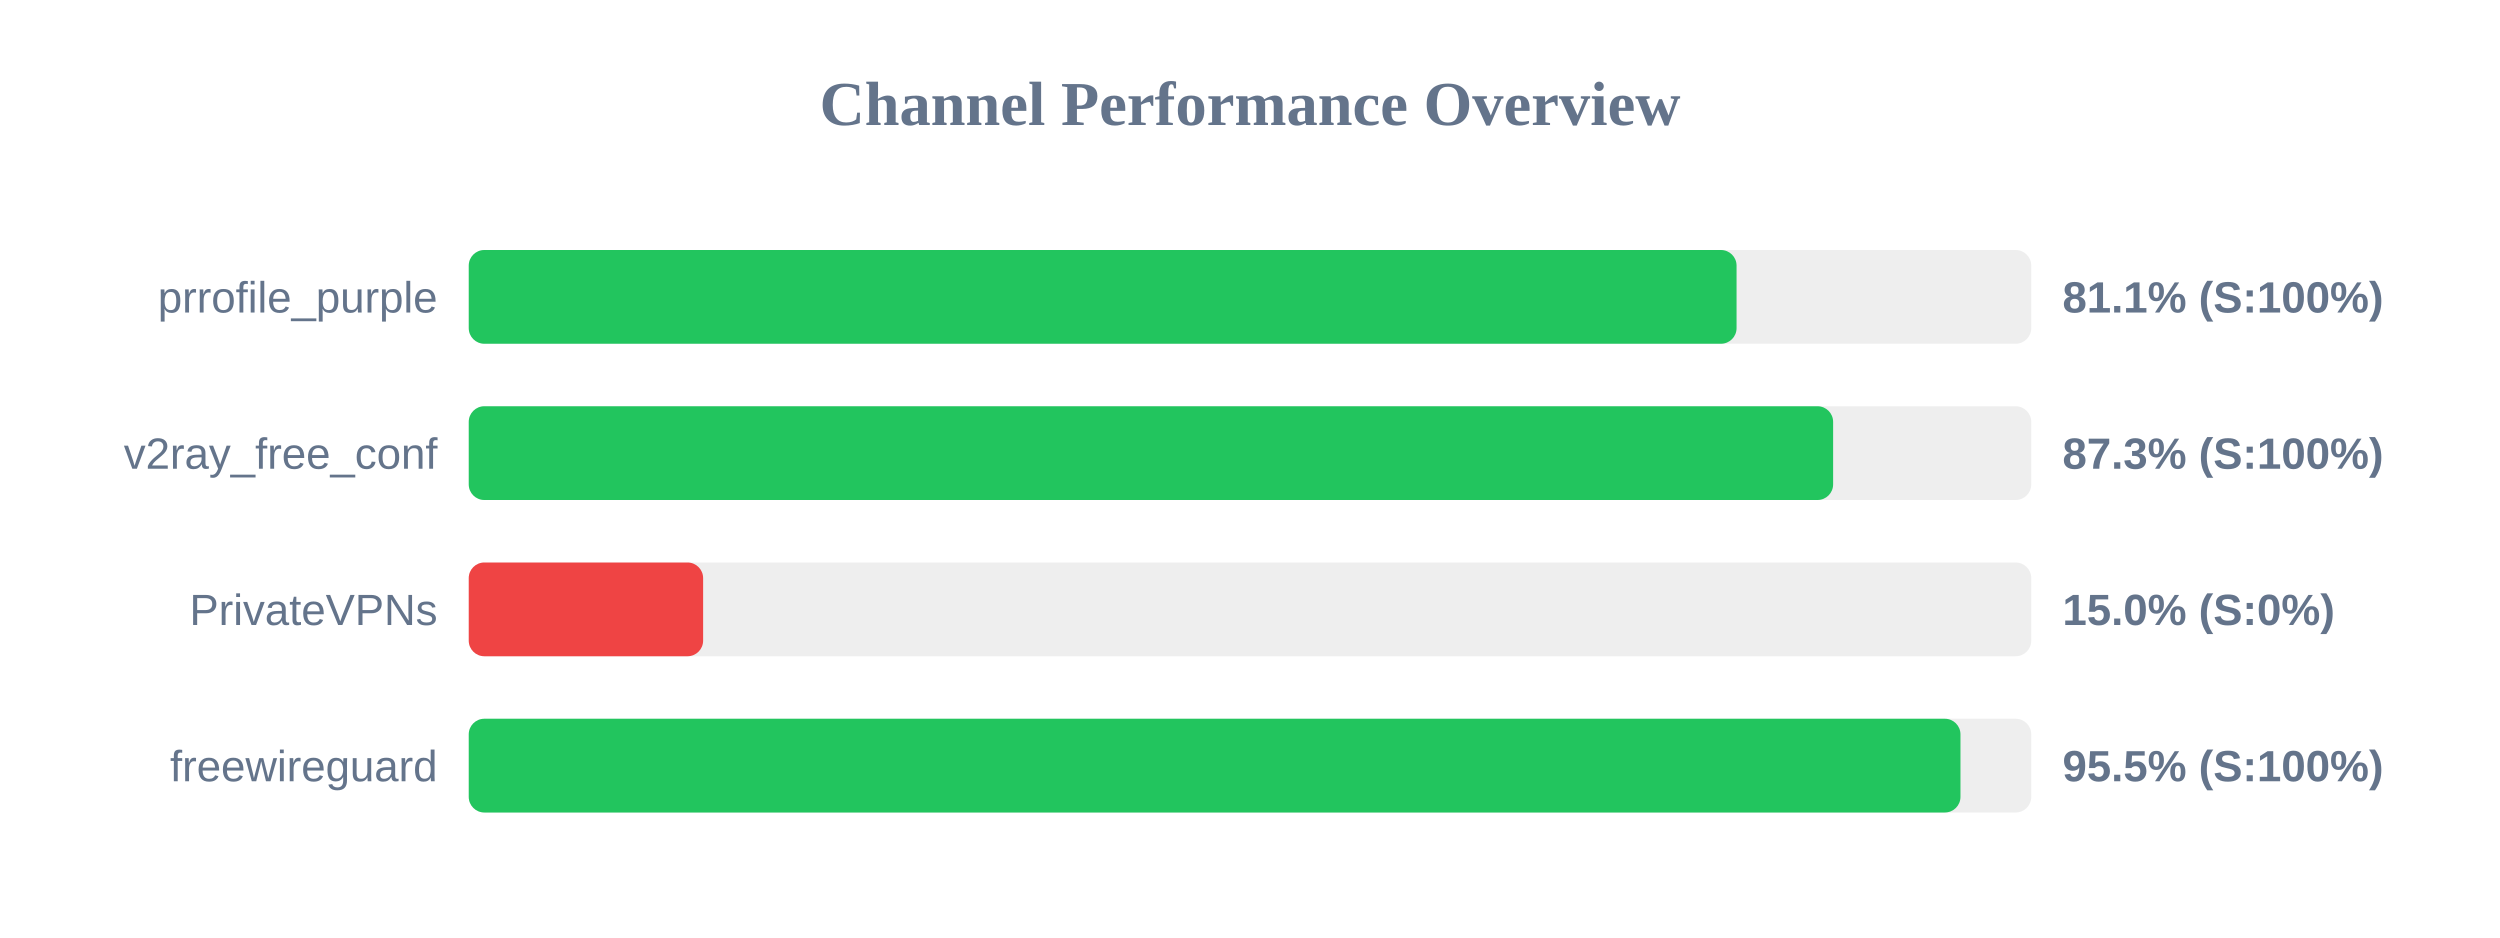
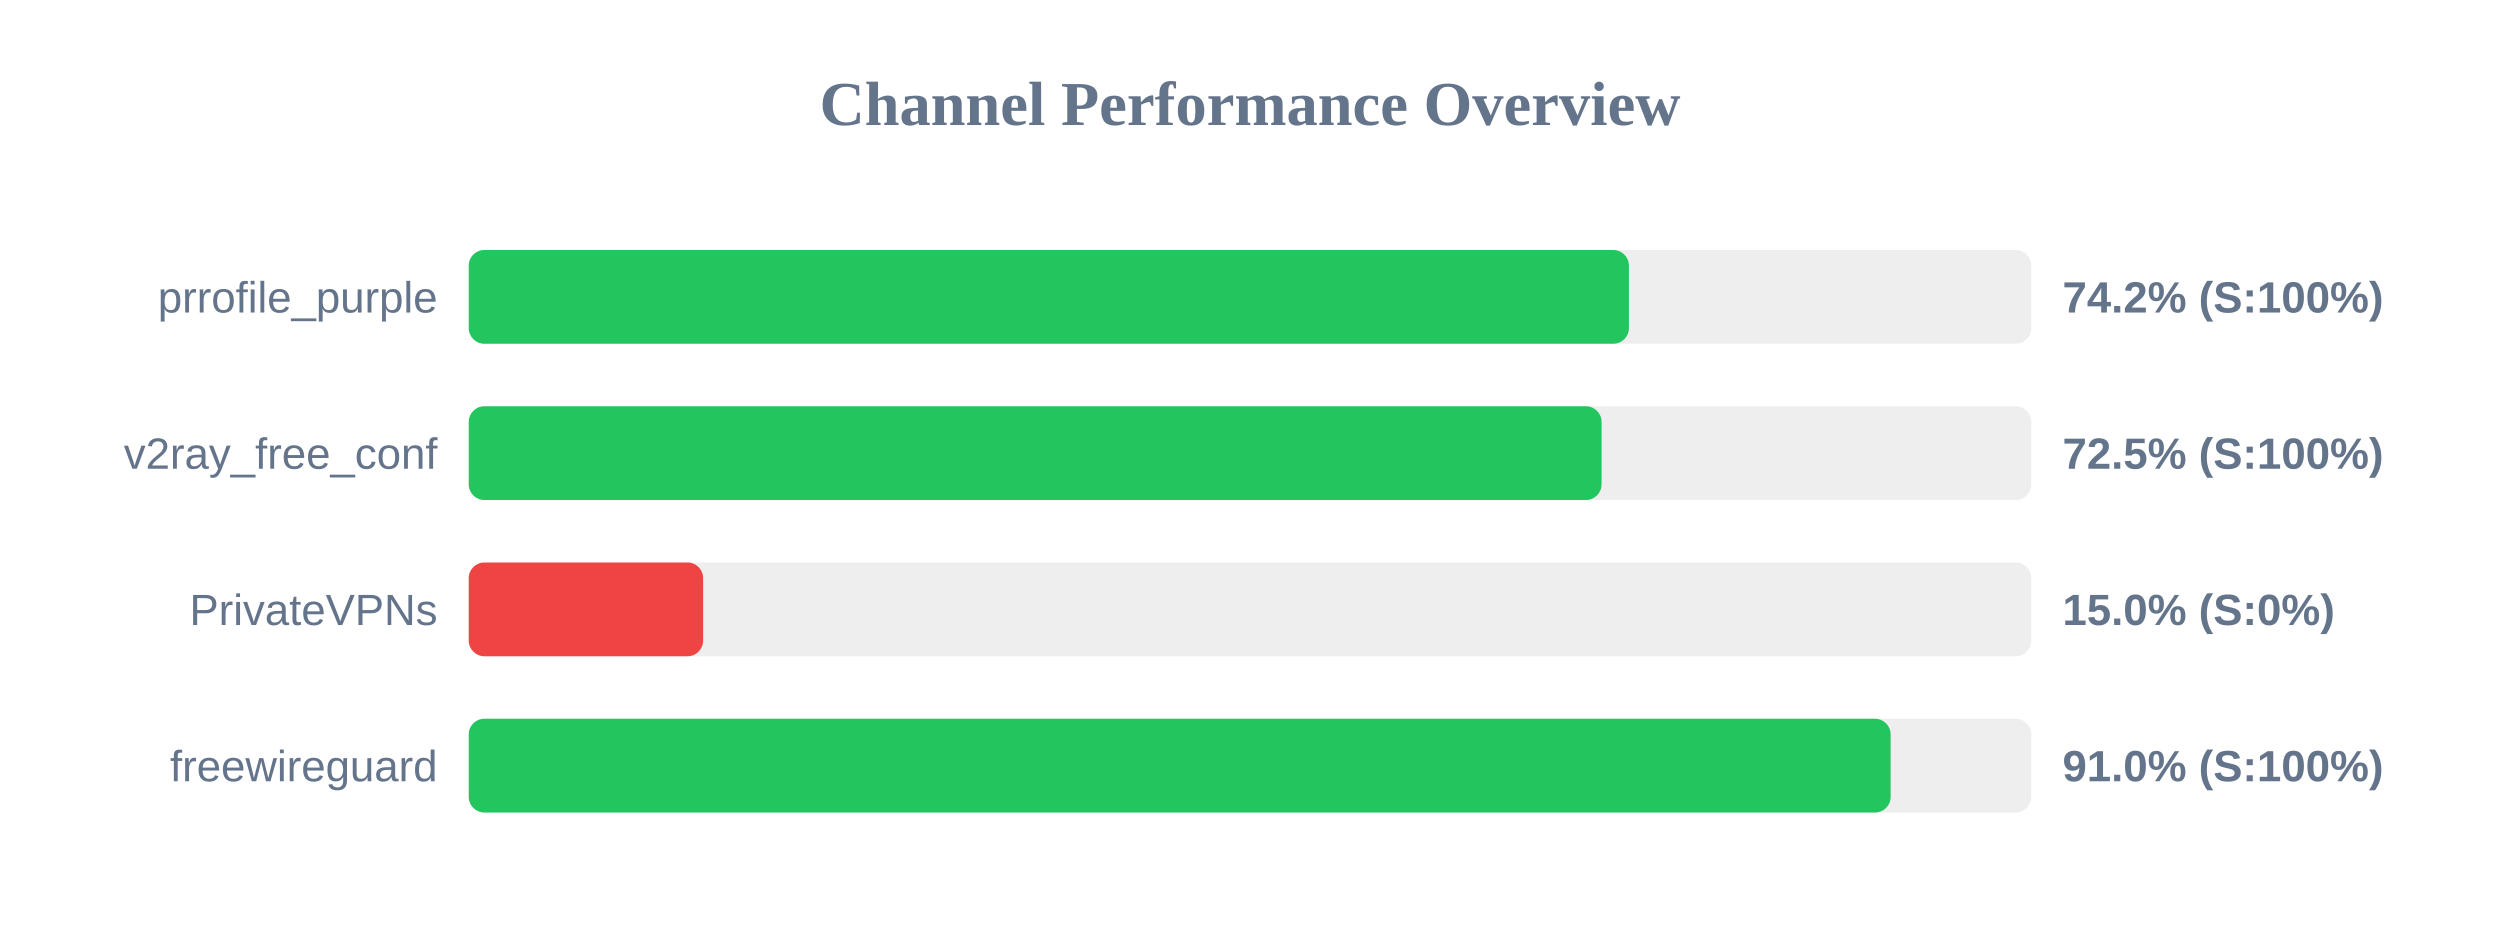
<svg xmlns="http://www.w3.org/2000/svg" width="800" height="300" version="1.1">
  <style>
        .row { font: 14px Arial; fill: #64748b; }
        .score { font: bold 14px Arial; fill: #64748b; }
    </style>
  <text x="400" y="40" text-anchor="middle" font-size="20px" font-weight="bold" fill="#64748b">Channel Performance Overview</text>
  <rect x="150" y="80" width="500" height="30" fill="#eee" rx="5" />
-   <rect x="150" y="80" width="405.7" height="30" fill="#22c55e" rx="5" />
+   <rect x="150" y="80" width="371.25" height="30" fill="#22c55e" rx="5" />
  <text x="140" y="100" text-anchor="end" class="row">prrofile_purple</text>
-   <text x="660" y="100" text-anchor="start" class="score">81.1% (S:100%)</text>
+   <text x="660" y="100" text-anchor="start" class="score">74.2% (S:100%)</text>
  <rect x="150" y="130" width="500" height="30" fill="#eee" rx="5" />
-   <rect x="150" y="130" width="436.6" height="30" fill="#22c55e" rx="5" />
+   <rect x="150" y="130" width="362.5" height="30" fill="#22c55e" rx="5" />
  <text x="140" y="150" text-anchor="end" class="row">v2ray_free_conf</text>
-   <text x="660" y="150" text-anchor="start" class="score">87.3% (S:100%)</text>
+   <text x="660" y="150" text-anchor="start" class="score">72.5% (S:100%)</text>
  <rect x="150" y="180" width="500" height="30" fill="#eee" rx="5" />
  <rect x="150" y="180" width="75.0" height="30" fill="#ef4444" rx="5" />
  <text x="140" y="200" text-anchor="end" class="row">PrivateVPNs</text>
  <text x="660" y="200" text-anchor="start" class="score">15.0% (S:0%)</text>
  <rect x="150" y="230" width="500" height="30" fill="#eee" rx="5" />
-   <rect x="150" y="230" width="477.35" height="30" fill="#22c55e" rx="5" />
+   <rect x="150" y="230" width="455.0" height="30" fill="#22c55e" rx="5" />
  <text x="140" y="250" text-anchor="end" class="row">freewireguard</text>
-   <text x="660" y="250" text-anchor="start" class="score">95.5% (S:100%)</text>
+   <text x="660" y="250" text-anchor="start" class="score">91.0% (S:100%)</text>
</svg>
